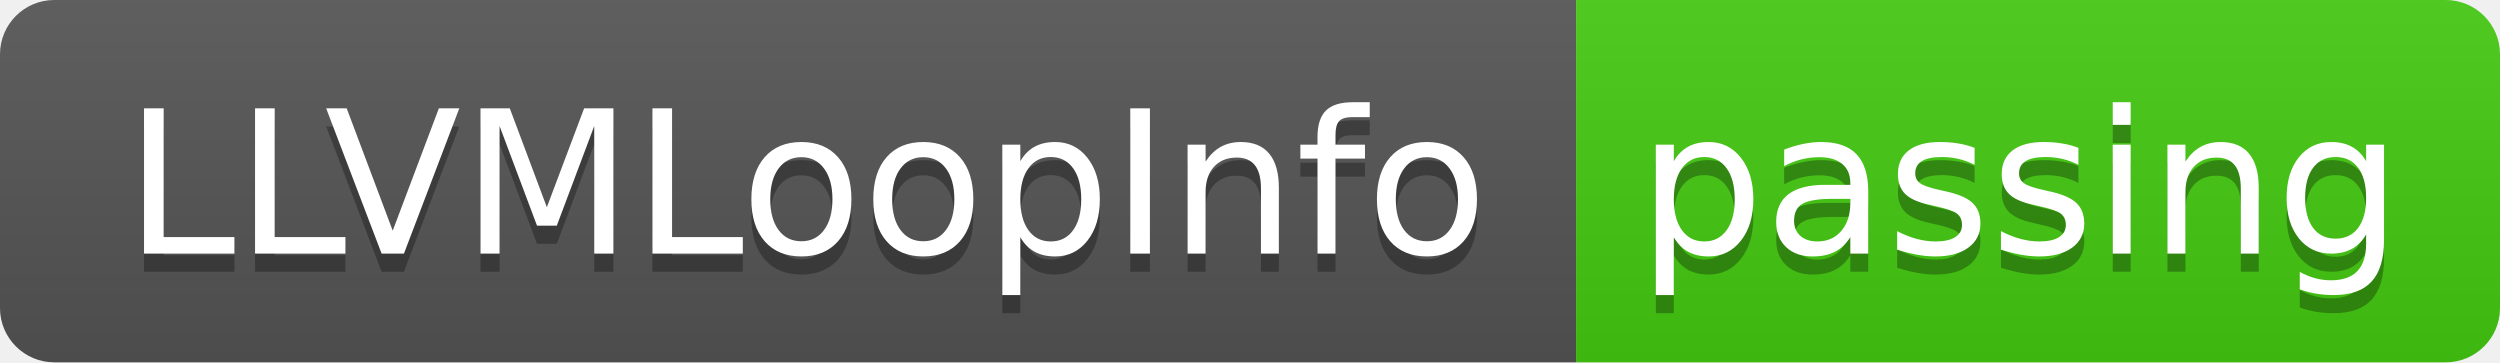
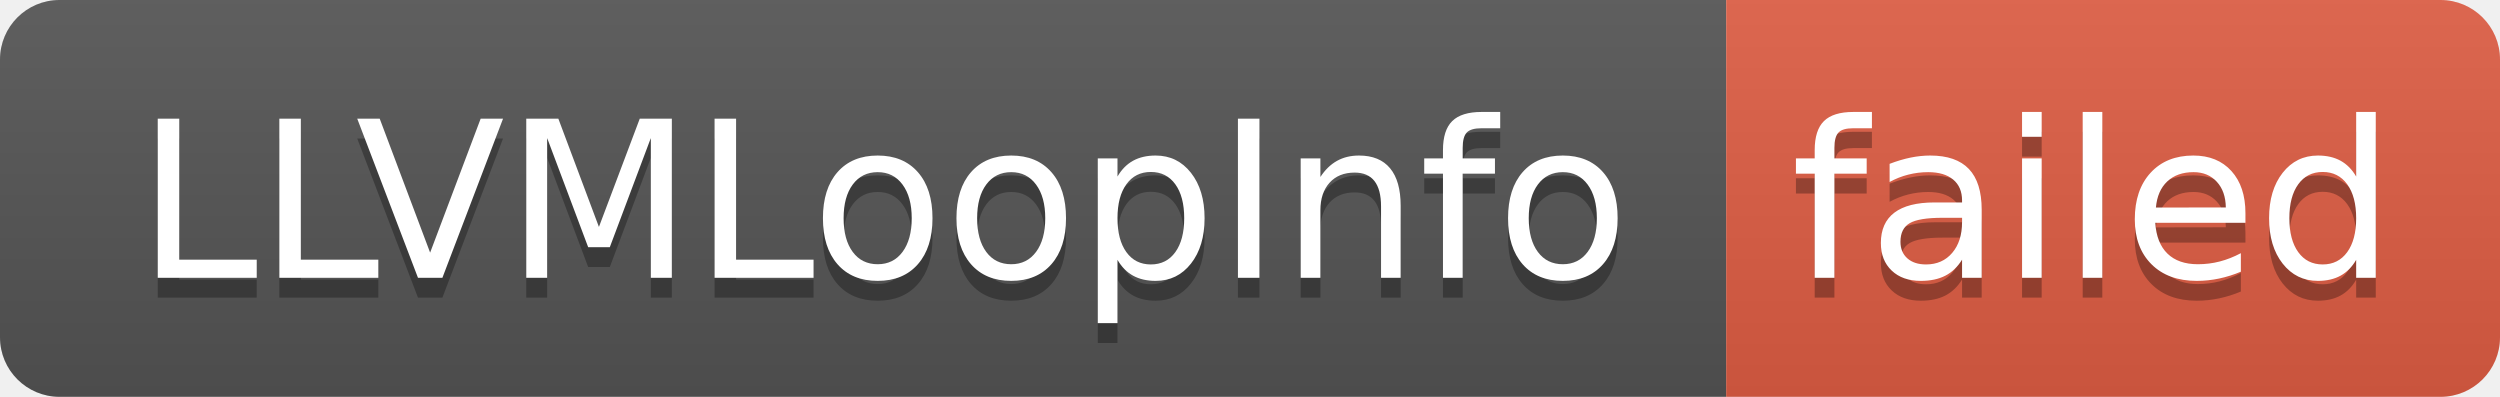
- <svg xmlns="http://www.w3.org/2000/svg" width="138" height="20" role="img" aria-label="LLVMLoopInfo: passing">
+ <svg xmlns="http://www.w3.org/2000/svg" width="126" height="20" role="img" aria-label="LLVMLoopInfo: failed">
  <linearGradient id="s" x2="0" y2="100%">
    <stop offset="0" stop-color="#bbb" stop-opacity=".1" />
    <stop offset="1" stop-opacity=".1" />
  </linearGradient>
  <clipPath id="r">
-     <rect width="138" height="20" rx="3" fill="#fff" />
+     <rect width="126" height="20" rx="3" fill="#fff" />
  </clipPath>
  <g clip-path="url(#r)">
    <rect width="87" height="20" fill="#555" />
-     <rect x="87" width="51" height="20" fill="#4c1" />
-     <rect width="138" height="20" fill="url(#s)" />
+     <rect x="87" width="39" height="20" fill="#e05d44" />
+     <rect width="126" height="20" fill="url(#s)" />
  </g>
  <g fill="#fff" text-anchor="middle" font-family="Verdana,Geneva,DejaVu Sans,sans-serif" text-rendering="geometricPrecision" font-size="110">
    <text aria-hidden="true" x="445" y="150" fill="#010101" fill-opacity=".3" transform="scale(.1)" textLength="770">LLVMLoopInfo</text>
    <text x="445" y="140" transform="scale(.1)" fill="#fff" textLength="770">LLVMLoopInfo</text>
-     <text aria-hidden="true" x="1115" y="150" fill="#010101" fill-opacity=".3" transform="scale(.1)" textLength="410">passing</text>
-     <text x="1115" y="140" transform="scale(.1)" fill="#fff" textLength="410">passing</text>
+     <text aria-hidden="true" x="1055" y="150" fill="#010101" fill-opacity=".3" transform="scale(.1)" textLength="290">failed</text>
+     <text x="1055" y="140" transform="scale(.1)" fill="#fff" textLength="290">failed</text>
  </g>
</svg>
